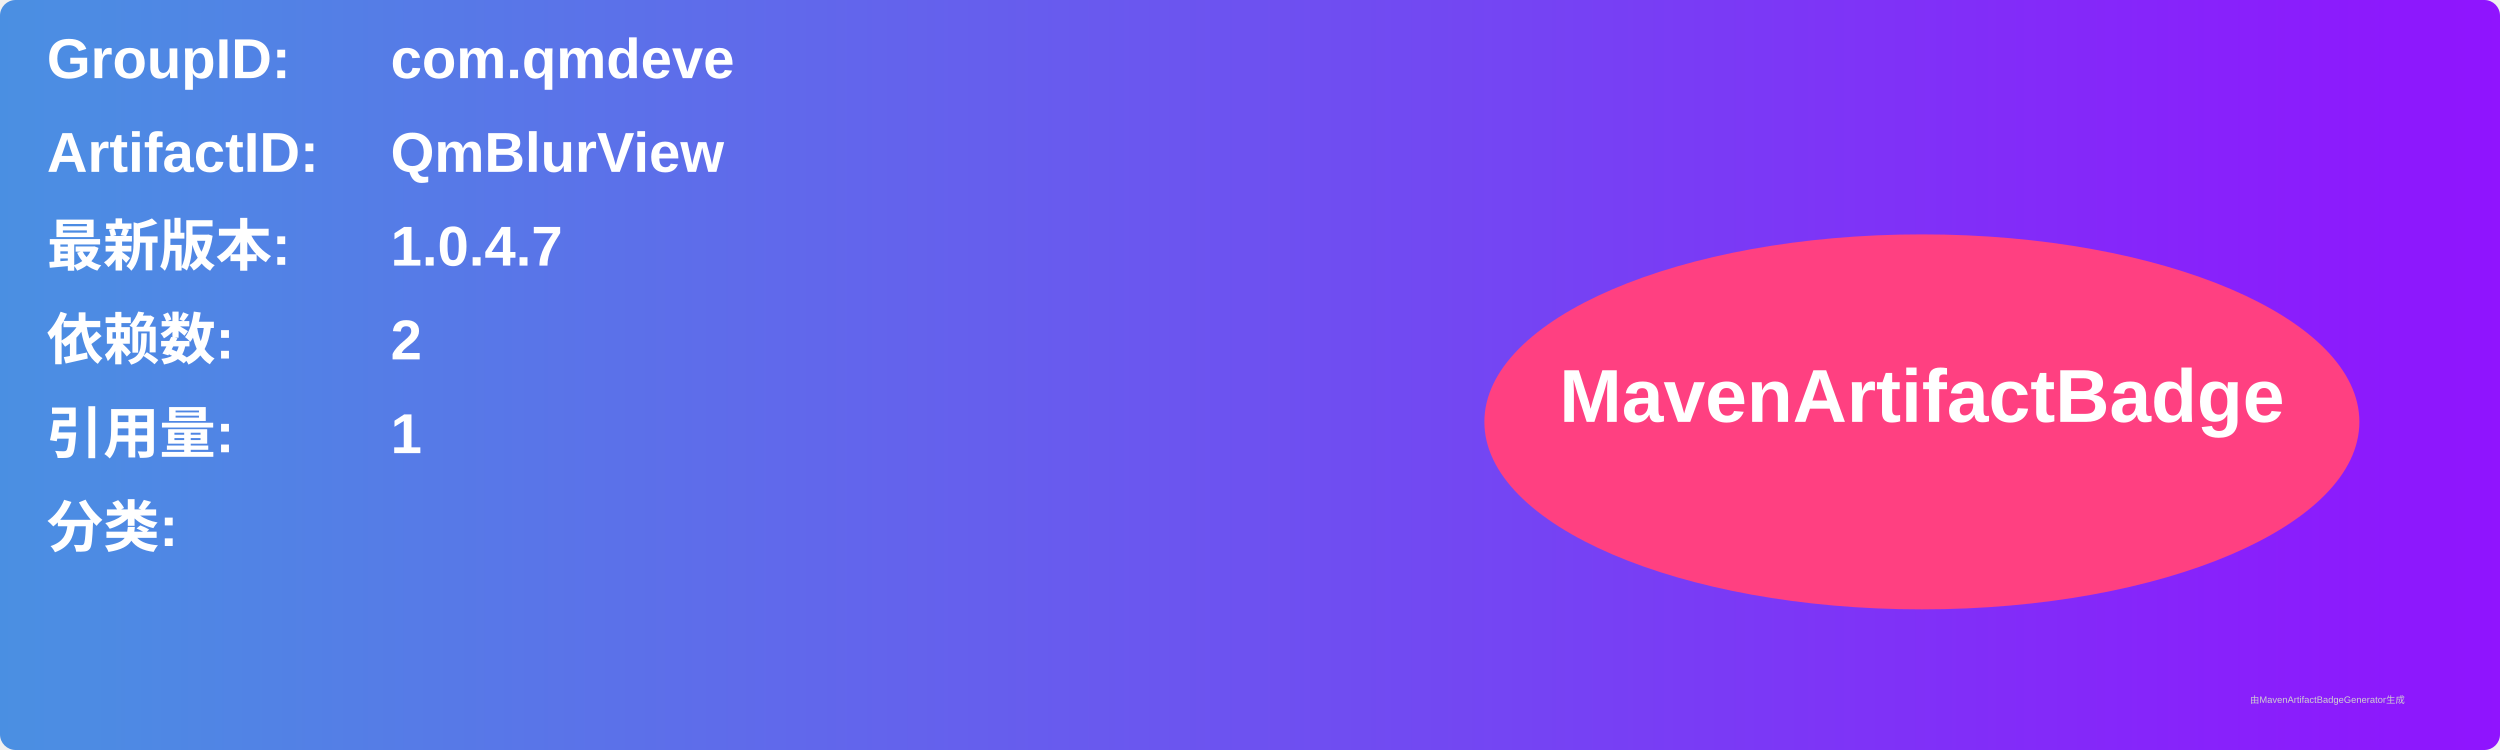
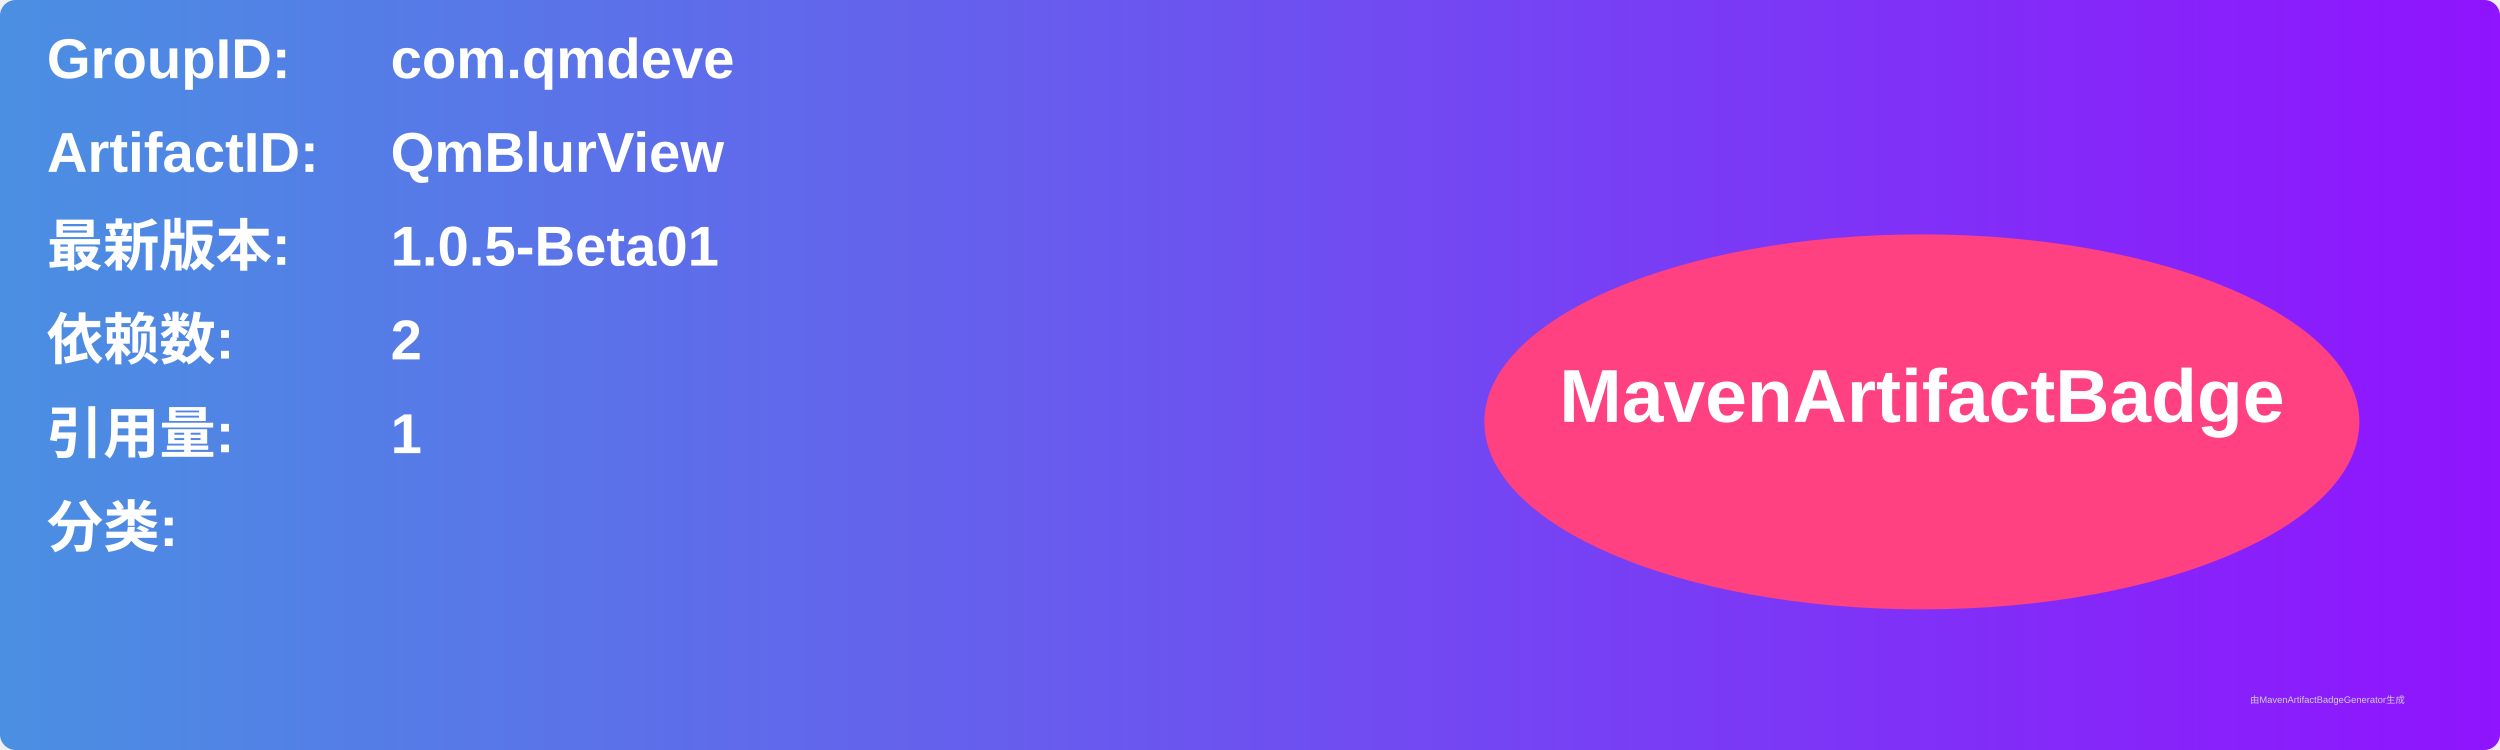
<svg xmlns="http://www.w3.org/2000/svg" width="800" height="240" viewBox="0 0 800 240">
  <linearGradient id="grad" x1="0%" y1="0%" x2="100%" y2="0%">
    <stop offset="0%" stop-color="#4a90e2" />
    <stop offset="100%" stop-color="#9013fe" />
  </linearGradient>
  <rect width="100%" height="100%" rx="5" ry="5" fill="url(#grad)" />
  <g transform="translate(15, 15)">
    <text x="0" y="10" font-family="Arial" font-size="18" fill="white" font-weight="bold" width="260">GroupID:</text>
    <text x="110" y="10" font-family="Arial" font-size="18" fill="white" font-weight="bold" width="460">com.qmdeve</text>
    <text x="0" y="40" font-family="Arial" font-size="18" fill="white" font-weight="bold" width="260">ArtifactID:</text>
    <text x="110" y="40" font-family="Arial" font-size="18" fill="white" font-weight="bold" width="460">QmBlurView</text>
    <text x="0" y="70" font-family="Arial" font-size="18" fill="white" font-weight="bold">最新版本:</text>
    <text x="110" y="70" font-family="Arial" font-size="18" fill="white" font-weight="bold">
-       <tspan font-weight="bold">1.0.4.7</tspan>
+       <tspan font-weight="bold">1.0.5-Beta01</tspan>
    </text>
    <text x="0" y="100" font-family="Arial" font-size="18" fill="white" font-weight="bold">依赖数: </text>
    <text x="110" y="100" font-family="Arial" font-size="18" fill="white">
      <tspan font-weight="bold">2</tspan>
    </text>
    <text x="0" y="130" font-family="Arial" font-size="18" fill="white" font-weight="bold">引用量: </text>
    <text x="110" y="130" font-family="Arial" font-size="18" fill="white">
      <tspan font-weight="bold">1</tspan>
    </text>
    <text x="0" y="160" font-family="Arial" font-size="18" fill="white" font-weight="bold">分类:</text>
    <text x="10" y="190" font-family="Arial" font-size="10" fill="white">
      <tspan font-weight="bold" />
    </text>
    <ellipse cx="600" cy="120" rx="140" ry="60" fill="#ff4081" />
    <text x="600" y="120" text-anchor="middle" font-family="Arial" font-size="24" fill="white" font-weight="bold">MavenArtifactBadge</text>
  </g>
  <text x="720" y="225" font-family="Arial" font-size="3" fill="#d0d0d0">由MavenArtifactBadgeGenerator生成</text>
</svg>
